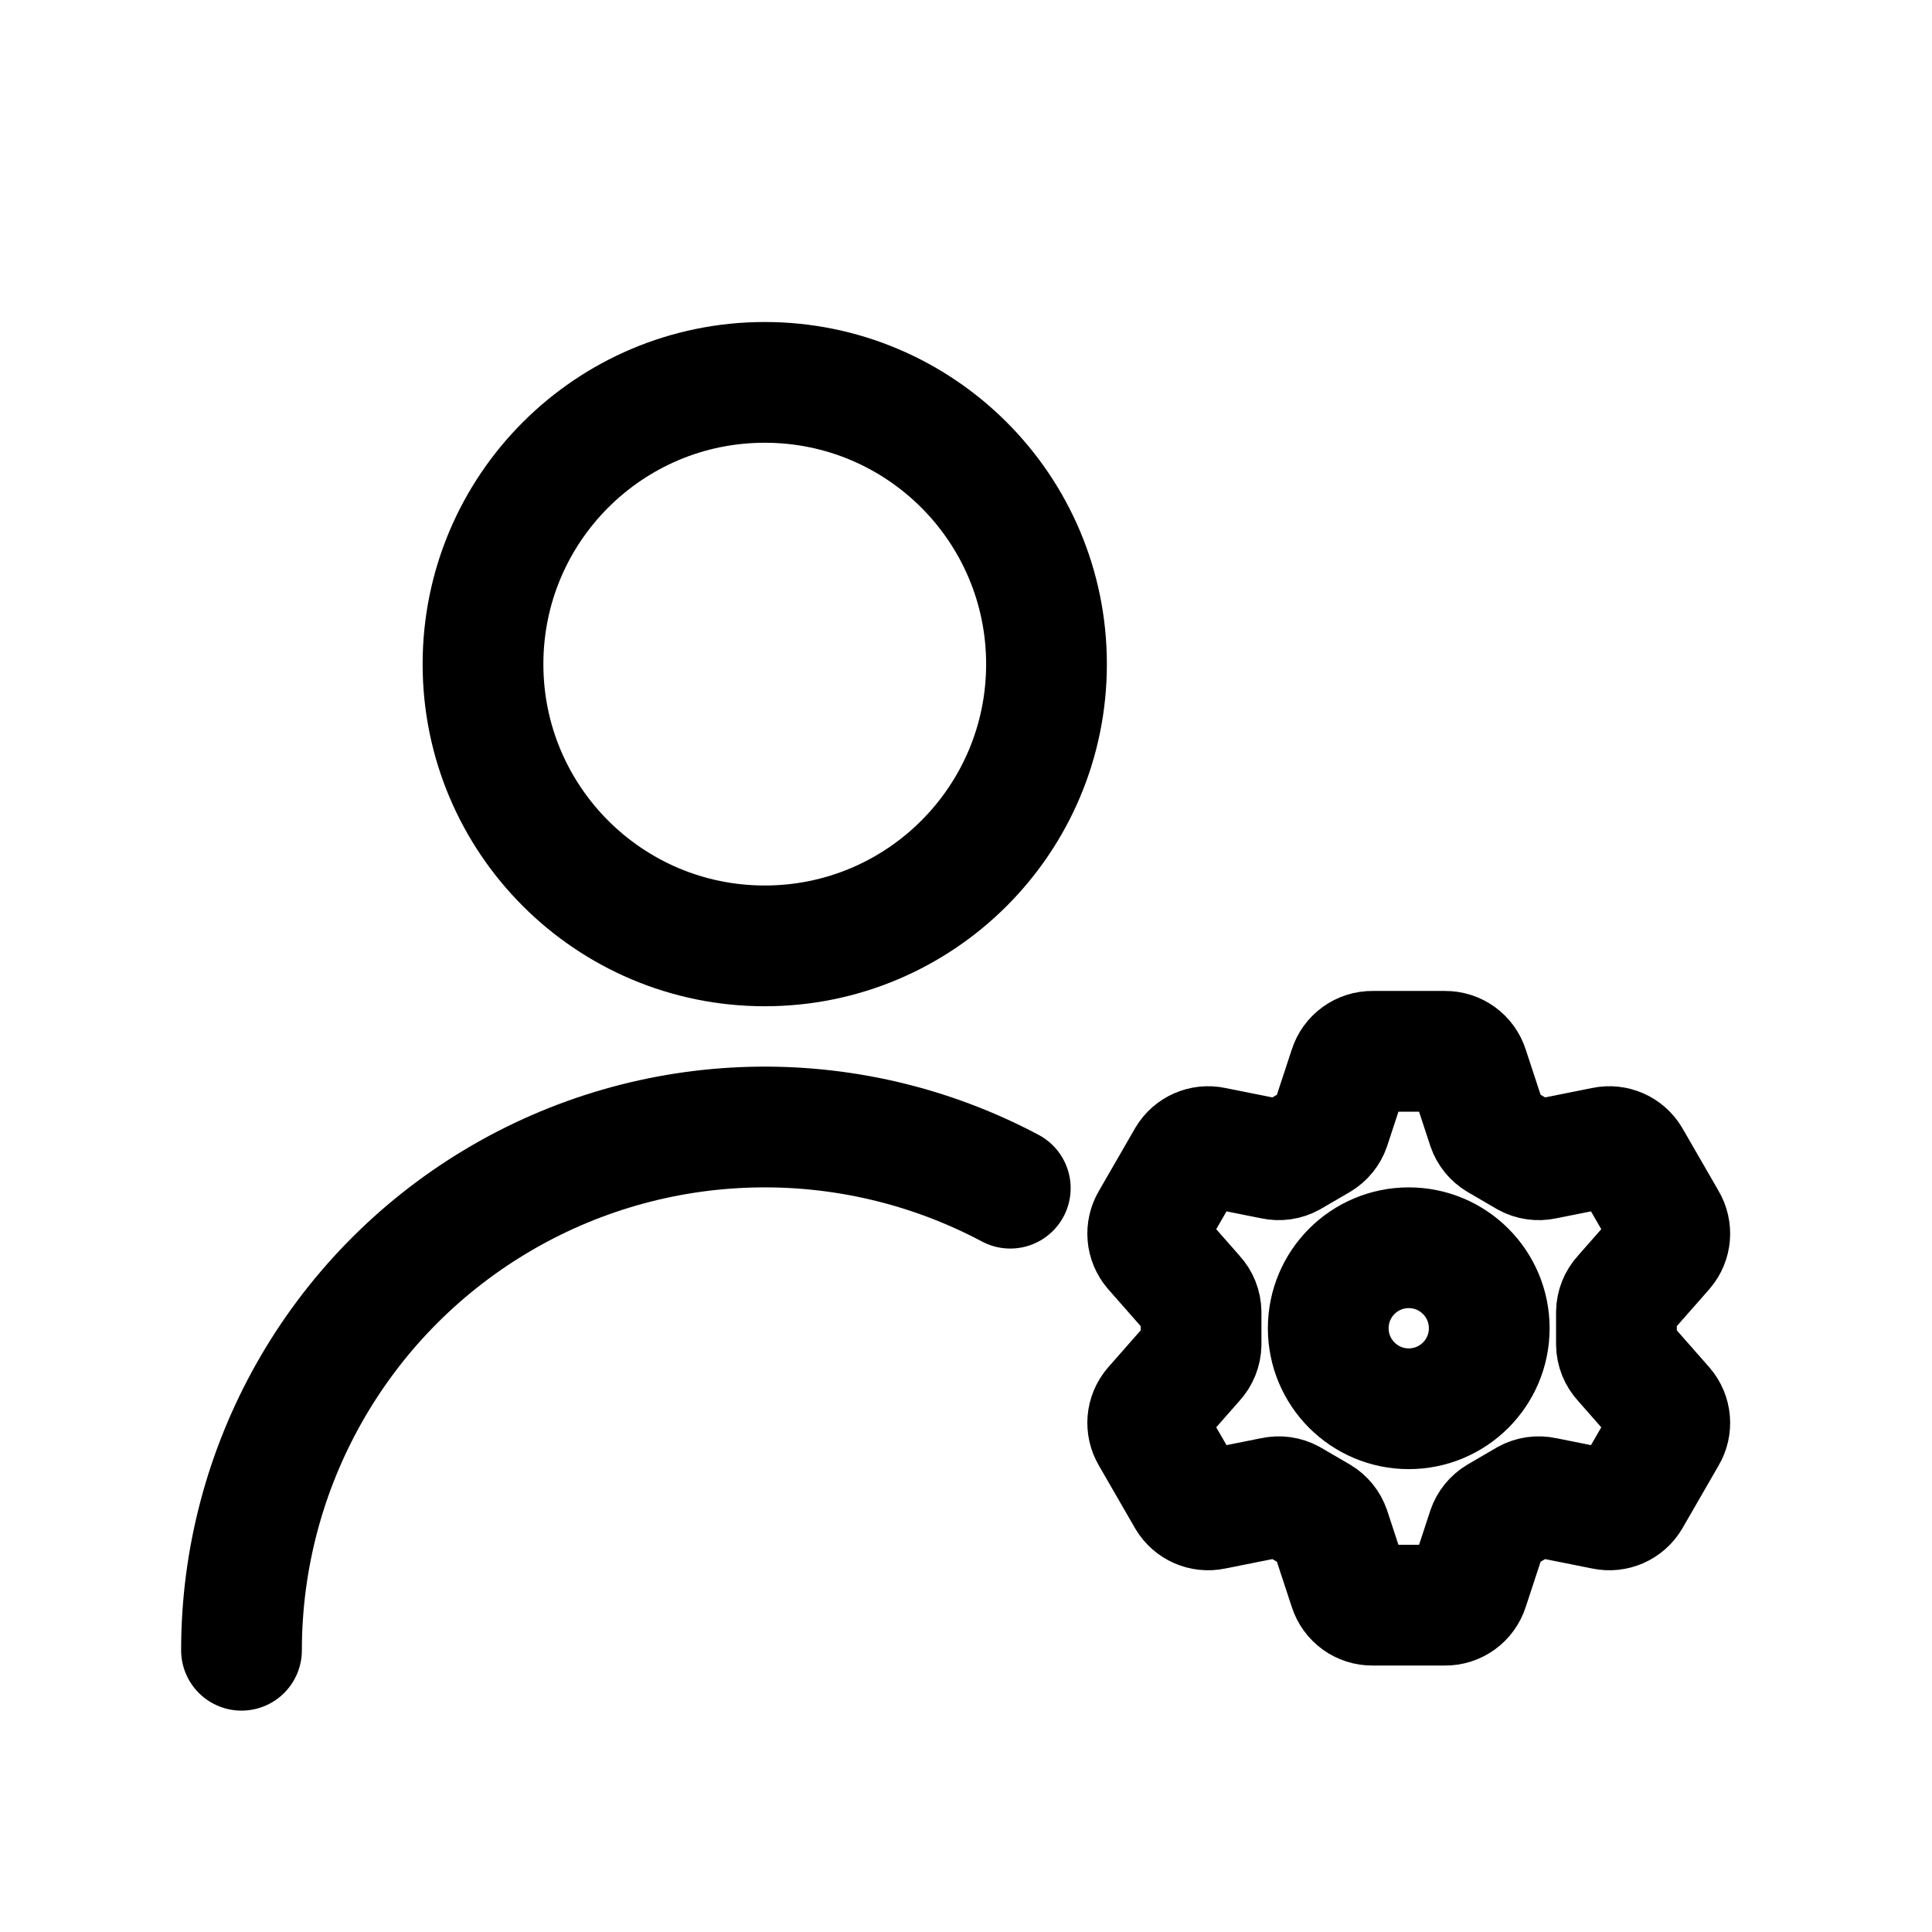
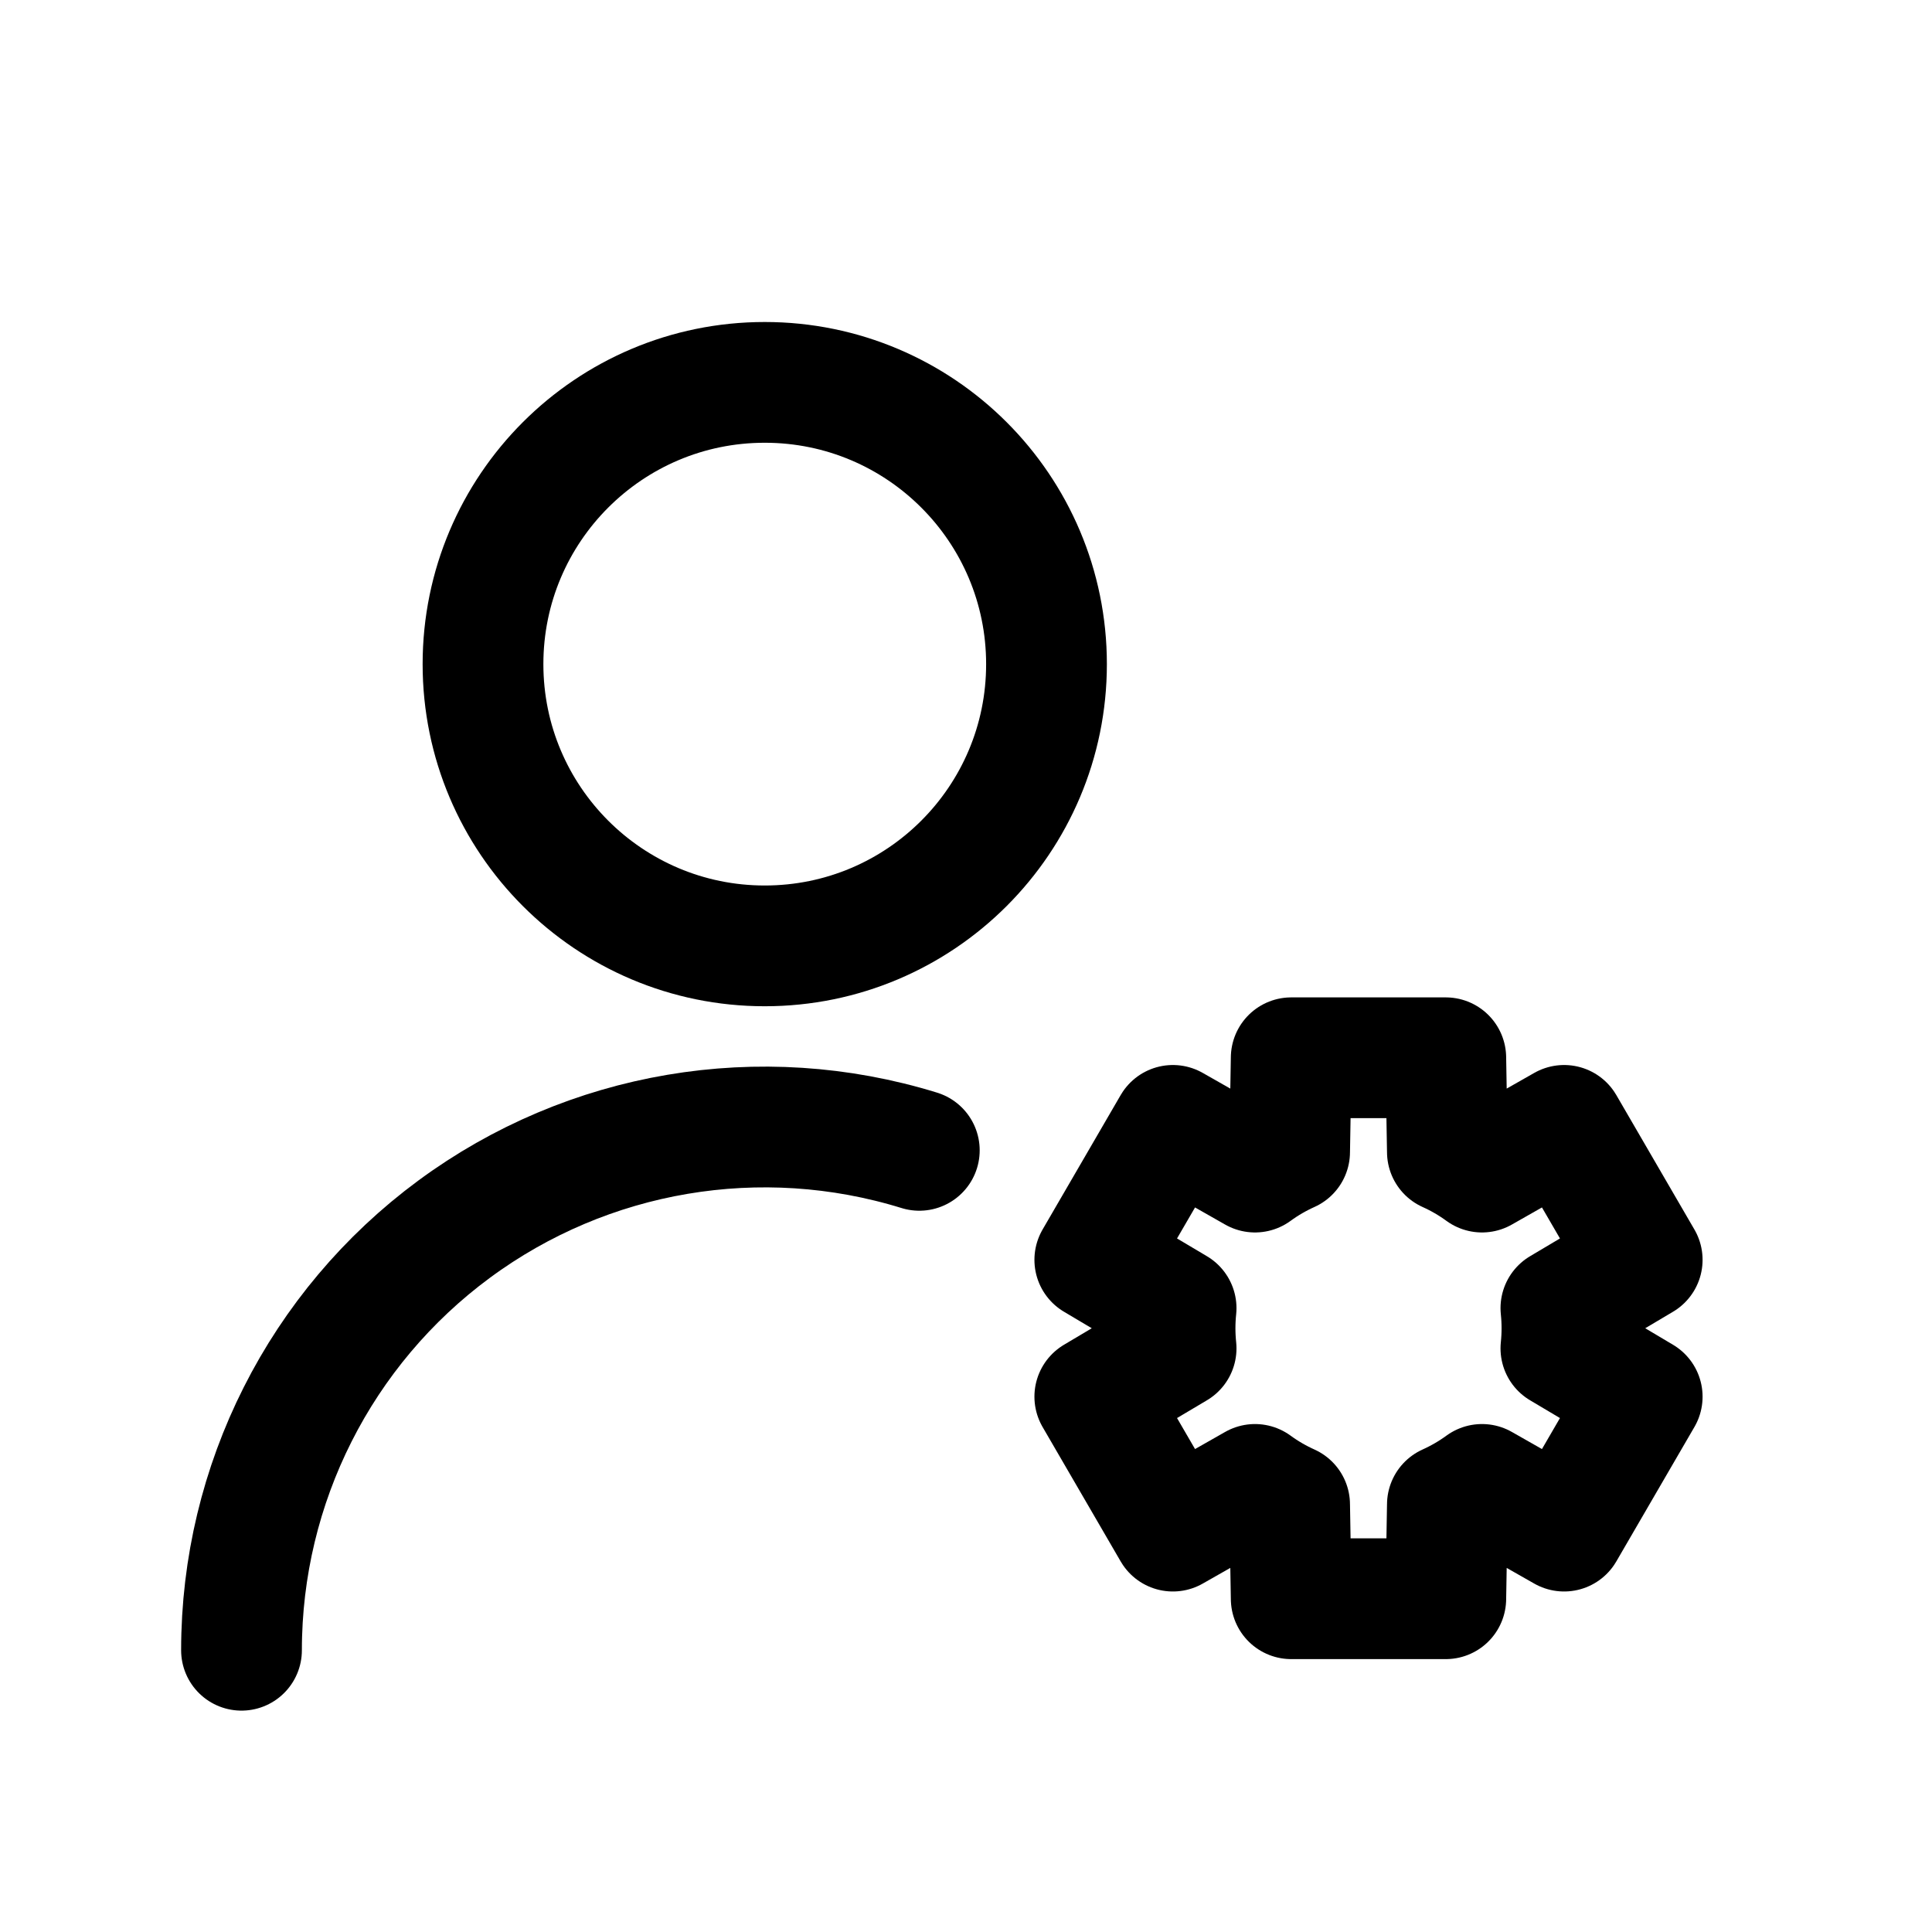
<svg xmlns="http://www.w3.org/2000/svg" viewBox="0 0 24 24" fill="none" stroke="currentColor" stroke-width="1.5" stroke-linecap="round" stroke-linejoin="round">
  <circle cx="9.5" cy="8.25" r="3.5" />
-   <path d="M3 20.5A6.5 6.5 0 0 1 12.55 14.76" />
-   <path d="M16.52 14L16.76 13.27A0.3 0.3 0 0 1 17.05 13.06L17.95 13.06A0.3 0.3 0 0 1 18.24 13.27L18.48 14A0.3 0.3 0 0 0 18.61 14.16L18.97 14.37A0.3 0.3 0 0 0 19.18 14.4L19.93 14.25A0.3 0.3 0 0 1 20.25 14.39L20.7 15.17A0.3 0.3 0 0 1 20.67 15.52L20.16 16.1A0.3 0.3 0 0 0 20.08 16.3L20.08 16.7A0.3 0.3 0 0 0 20.16 16.9L20.67 17.48A0.3 0.3 0 0 1 20.7 17.83L20.25 18.61A0.3 0.3 0 0 1 19.93 18.75L19.18 18.6A0.3 0.3 0 0 0 18.97 18.63L18.61 18.84A0.3 0.3 0 0 0 18.48 19L18.24 19.73A0.3 0.3 0 0 1 17.95 19.94L17.05 19.94A0.3 0.3 0 0 1 16.76 19.73L16.52 19A0.3 0.3 0 0 0 16.39 18.84L16.03 18.63A0.3 0.3 0 0 0 15.82 18.6L15.07 18.75A0.3 0.3 0 0 1 14.75 18.61L14.3 17.83A0.3 0.3 0 0 1 14.33 17.48L14.84 16.9A0.3 0.3 0 0 0 14.92 16.7L14.92 16.3A0.3 0.3 0 0 0 14.84 16.1L14.33 15.52A0.3 0.3 0 0 1 14.3 15.17L14.75 14.39A0.3 0.3 0 0 1 15.07 14.25L15.82 14.4A0.3 0.3 0 0 0 16.03 14.37L16.39 14.16A0.3 0.3 0 0 0 16.52 14Z" />
-   <circle cx="17.5" cy="16.5" r="1" />
+   <path d="M3 20.5A6.5 6.5 0 0 1 11.42 14.29" />
+   <path d="M16.02 14.31L16.04 13.14L17.96 13.14L17.98 14.31A2.4 2.4 0 0 1 18.41 14.56L19.43 13.98L20.4 15.65L19.39 16.25A2.4 2.4 0 0 1 19.39 16.75L20.4 17.35L19.43 19.02L18.41 18.44A2.4 2.4 0 0 1 17.98 18.69L17.96 19.86L16.04 19.86L16.02 18.69A2.4 2.4 0 0 1 15.59 18.44L14.57 19.02L13.6 17.35L14.61 16.75A2.4 2.4 0 0 1 14.61 16.25L13.6 15.65L14.57 13.98L15.59 14.56A2.4 2.4 0 0 1 16.02 14.31Z" />
</svg>
